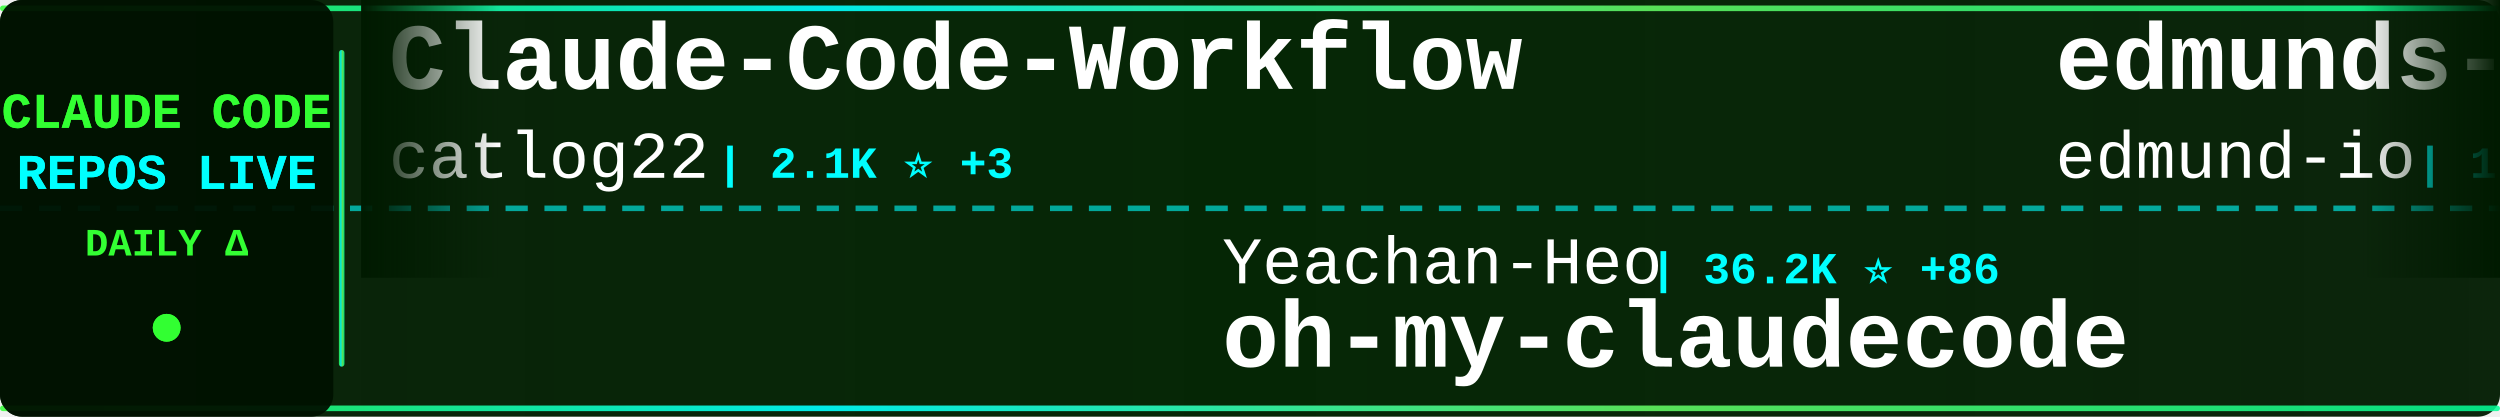
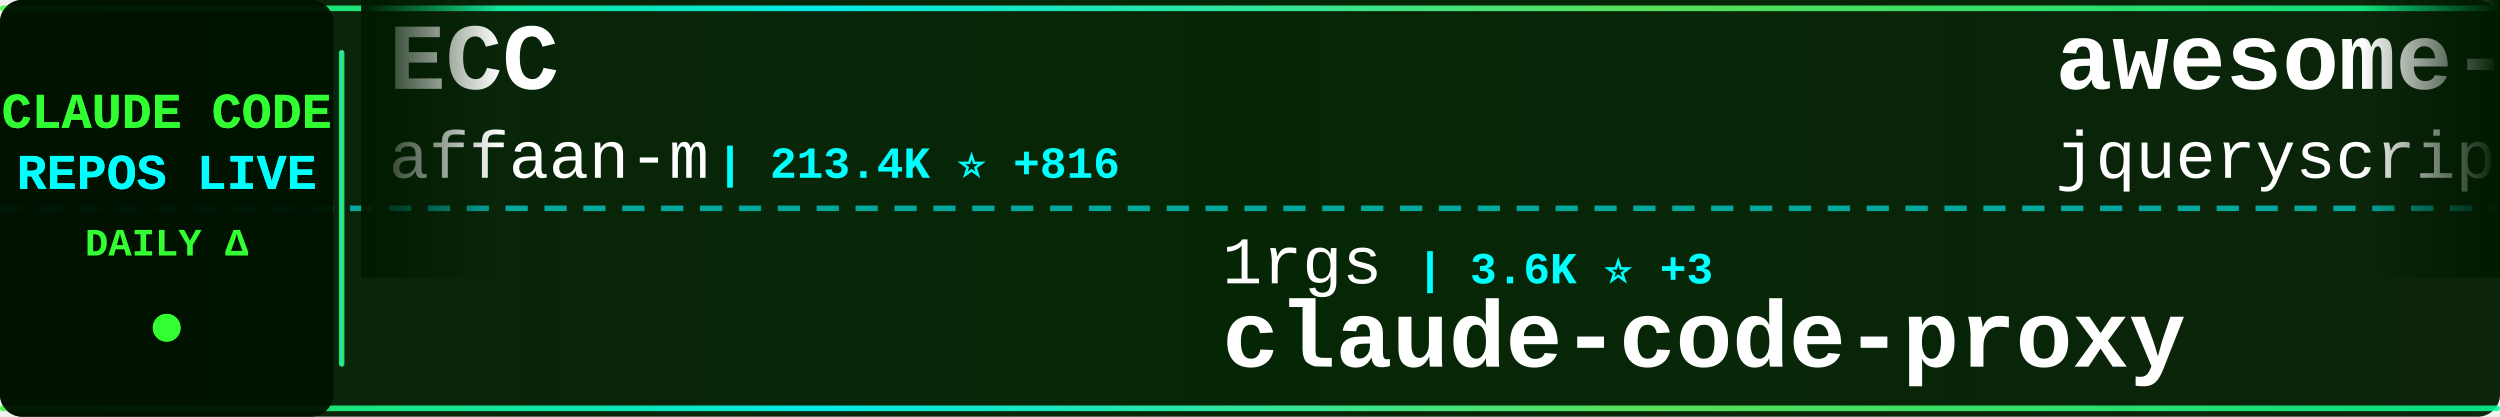
<svg xmlns="http://www.w3.org/2000/svg" width="900" height="150">
  <defs>
    <linearGradient id="tickerBg" x1="0%" y1="0%" x2="100%" y2="0%">
      <stop offset="0%" style="stop-color:#001a00;stop-opacity:0.95" />
      <stop offset="50%" style="stop-color:#002200;stop-opacity:0.98" />
      <stop offset="100%" style="stop-color:#001a00;stop-opacity:0.95" />
    </linearGradient>
    <linearGradient id="borderGrad" x1="0%" y1="0%" x2="100%" y2="0%">
      <stop offset="0%" style="stop-color:#33ff33;stop-opacity:0.85">
        <animate attributeName="stop-opacity" values="0.85;1;0.85" dur="2s" repeatCount="indefinite" />
      </stop>
      <stop offset="33%" style="stop-color:#00ffff;stop-opacity:0.9">
        <animate attributeName="stop-opacity" values="0.9;1;0.9" dur="2.2s" repeatCount="indefinite" />
      </stop>
      <stop offset="66%" style="stop-color:#66ff66;stop-opacity:0.85">
        <animate attributeName="stop-opacity" values="0.85;1;0.85" dur="1.8s" repeatCount="indefinite" />
      </stop>
      <stop offset="100%" style="stop-color:#00ff99;stop-opacity:0.85">
        <animate attributeName="stop-opacity" values="0.85;1;0.85" dur="2s" repeatCount="indefinite" />
      </stop>
    </linearGradient>
    <filter id="textGlow">
      <feGaussianBlur stdDeviation="0.1" result="coloredBlur" />
      <feMerge>
        <feMergeNode in="coloredBlur" />
        <feMergeNode in="SourceGraphic" />
      </feMerge>
    </filter>
    <filter id="metricGlow">
      <feGaussianBlur stdDeviation="0.2" result="coloredBlur" />
      <feMerge>
        <feMergeNode in="coloredBlur" />
        <feMergeNode in="SourceGraphic" />
      </feMerge>
    </filter>
    <linearGradient id="leftFade" x1="0%" y1="0%" x2="100%" y2="0%">
      <stop offset="0%" style="stop-color:#001a00;stop-opacity:1" />
      <stop offset="100%" style="stop-color:#001a00;stop-opacity:0" />
    </linearGradient>
    <linearGradient id="rightFade" x1="0%" y1="0%" x2="100%" y2="0%">
      <stop offset="0%" style="stop-color:#001a00;stop-opacity:0" />
      <stop offset="100%" style="stop-color:#001a00;stop-opacity:1" />
    </linearGradient>
  </defs>
  <rect width="900" height="150" fill="url(#tickerBg)" rx="8" />
  <rect x="0" y="2" width="900" height="2" fill="url(#borderGrad)" rx="1" />
  <rect x="0" y="146" width="900" height="2" fill="url(#borderGrad)" rx="1" />
  <line x1="0" y1="75" x2="900" y2="75" stroke="#00ffff" stroke-width="2" stroke-dasharray="8 6" opacity="0.6" />
  <rect x="0" y="0" width="120" height="150" fill="#001100" opacity="0.95" rx="8" />
  <text x="60" y="46" font-family="'Courier New', monospace" font-size="18" font-weight="bold" fill="#33ff33" text-anchor="middle" filter="url(#textGlow)">
    CLAUDE CODE
  </text>
  <text x="60" y="68" font-family="'Courier New', monospace" font-size="18" font-weight="bold" fill="#00ffff" text-anchor="middle" filter="url(#textGlow)">
    REPOS LIVE
  </text>
  <text x="60" y="92" font-family="'Courier New', monospace" font-size="14" font-weight="bold" fill="#33ff33" text-anchor="middle">
    DAILY Δ
  </text>
  <circle cx="60" cy="118" r="5" fill="#33ff33" filter="url(#metricGlow)">
    <animate attributeName="r" values="4;6;4" dur="1.5s" repeatCount="indefinite" />
    <animate attributeName="opacity" values="0.6;1;0.6" dur="1.5s" repeatCount="indefinite" />
  </circle>
  <rect x="122" y="18" width="2" height="114" fill="url(#borderGrad)" rx="1" />
  <clipPath id="tickerClip">
    <rect x="130" y="0" width="770" height="150" />
  </clipPath>
  <g clip-path="url(#tickerClip)">
    <g id="tickerItems">
      <animateTransform attributeName="transform" attributeType="XML" type="translate" from="0 0" to="-3000 0" dur="54s" repeatCount="indefinite" />
      <g transform="translate(0, 0)">
-         <text x="140" y="32" font-family="'Courier New', monospace" font-size="34" font-weight="bold" fill="#ffffff">Claude-Code-Workflow</text>
-         <text x="140" y="64" font-family="'Courier New', monospace" font-size="24" font-weight="normal" fill="#ffffff" opacity="1.0">catlog22</text>
-         <text x="258" y="64" font-family="'Courier New', monospace" font-size="16" font-weight="bold" fill="#00ffff"> | 2.1K ⭐ +3</text>
+         <text x="140" y="32" font-family="'Courier New', monospace" font-size="34" font-weight="bold" fill="#ffffff">ECC</text>
+         <text x="140" y="64" font-family="'Courier New', monospace" font-size="24" font-weight="normal" fill="#ffffff" opacity="1.0">affaan-m</text>
+         <text x="258" y="64" font-family="'Courier New', monospace" font-size="16" font-weight="bold" fill="#00ffff"> | 213.4K ⭐ +816</text>
      </g>
      <g transform="translate(300, 0)">
-         <text x="140" y="102" font-family="'Courier New', monospace" font-size="24" font-weight="normal" fill="#ffffff" opacity="1.0">Yeachan-Heo</text>
-         <text x="294" y="102" font-family="'Courier New', monospace" font-size="16" font-weight="bold" fill="#00ffff"> | 36.2K ⭐ +86</text>
-         <text x="140" y="132" font-family="'Courier New', monospace" font-size="34" font-weight="bold" fill="#ffffff">oh-my-claudecode</text>
+         <text x="140" y="102" font-family="'Courier New', monospace" font-size="24" font-weight="normal" fill="#ffffff" opacity="1.0">1rgs</text>
+         <text x="210" y="102" font-family="'Courier New', monospace" font-size="16" font-weight="bold" fill="#00ffff"> | 3.6K ⭐ +3</text>
+         <text x="140" y="132" font-family="'Courier New', monospace" font-size="34" font-weight="bold" fill="#ffffff">claude-code-proxy</text>
      </g>
      <g transform="translate(600, 0)">
-         <text x="140" y="32" font-family="'Courier New', monospace" font-size="34" font-weight="bold" fill="#ffffff">edmunds-claude-code</text>
-         <text x="140" y="64" font-family="'Courier New', monospace" font-size="24" font-weight="normal" fill="#ffffff" opacity="1.0">edmund-io</text>
-         <text x="270" y="64" font-family="'Courier New', monospace" font-size="16" font-weight="bold" fill="#00ffff"> | 1.5K ⭐ +2</text>
-       </g>
-       <g transform="translate(900, 0)">
-         <text x="140" y="102" font-family="'Courier New', monospace" font-size="24" font-weight="normal" fill="#ffffff" opacity="1.0">T-Lab-CUHKSZ</text>
-         <text x="306" y="102" font-family="'Courier New', monospace" font-size="16" font-weight="bold" fill="#00ffff"> | 317 ⭐</text>
-         <text x="140" y="132" font-family="'Courier New', monospace" font-size="34" font-weight="bold" fill="#ffffff">claude-code</text>
-       </g>
-       <g transform="translate(1200, 0)">
        <text x="140" y="32" font-family="'Courier New', monospace" font-size="34" font-weight="bold" fill="#ffffff">awesome-claude-code</text>
        <text x="140" y="64" font-family="'Courier New', monospace" font-size="24" font-weight="normal" fill="#ffffff" opacity="1.0">jqueryscript</text>
        <text x="306" y="64" font-family="'Courier New', monospace" font-size="16" font-weight="bold" fill="#00ffff"> | 419 ⭐ +3</text>
      </g>
+       <g transform="translate(900, 0)">
+         <text x="140" y="102" font-family="'Courier New', monospace" font-size="24" font-weight="normal" fill="#ffffff" opacity="1.0">multica-ai</text>
+         <text x="282" y="102" font-family="'Courier New', monospace" font-size="16" font-weight="bold" fill="#00ffff"> | 173.5K ⭐ +737</text>
+         <text x="140" y="132" font-family="'Courier New', monospace" font-size="34" font-weight="bold" fill="#ffffff">andrej-karpathy-skills</text>
+       </g>
+       <g transform="translate(1200, 0)">
+         <text x="140" y="32" font-family="'Courier New', monospace" font-size="34" font-weight="bold" fill="#ffffff">Claude-Code</text>
+         <text x="140" y="64" font-family="'Courier New', monospace" font-size="24" font-weight="normal" fill="#ffffff" opacity="1.0">KPR111</text>
+         <text x="234" y="64" font-family="'Courier New', monospace" font-size="16" font-weight="bold" fill="#00ffff"> | 18 ⭐</text>
+       </g>
      <g transform="translate(1500, 0)">
-         <text x="140" y="102" font-family="'Courier New', monospace" font-size="24" font-weight="normal" fill="#ffffff" opacity="1.0">hangsman</text>
-         <text x="258" y="102" font-family="'Courier New', monospace" font-size="16" font-weight="bold" fill="#00ffff"> | 784 ⭐</text>
-         <text x="140" y="132" font-family="'Courier New', monospace" font-size="34" font-weight="bold" fill="#ffffff">claude-code-source</text>
-       </g>
-       <g transform="translate(1800, 0)">
-         <text x="140" y="32" font-family="'Courier New', monospace" font-size="34" font-weight="bold" fill="#ffffff">claude-code</text>
-         <text x="140" y="64" font-family="'Courier New', monospace" font-size="24" font-weight="normal" fill="#ffffff" opacity="1.0">isboyjc</text>
-         <text x="246" y="64" font-family="'Courier New', monospace" font-size="16" font-weight="bold" fill="#00ffff"> | 158 ⭐</text>
-       </g>
-       <g transform="translate(2100, 0)">
        <text x="140" y="102" font-family="'Courier New', monospace" font-size="24" font-weight="normal" fill="#ffffff" opacity="1.0">AprilNEA</text>
        <text x="258" y="102" font-family="'Courier New', monospace" font-size="16" font-weight="bold" fill="#00ffff"> | 385 ⭐</text>
        <text x="140" y="132" font-family="'Courier New', monospace" font-size="34" font-weight="bold" fill="#ffffff">claude-code-source</text>
      </g>
+       <g transform="translate(1800, 0)">
+         <text x="140" y="32" font-family="'Courier New', monospace" font-size="34" font-weight="bold" fill="#ffffff">Claude-code</text>
+         <text x="140" y="64" font-family="'Courier New', monospace" font-size="24" font-weight="normal" fill="#ffffff" opacity="1.0">zstmfhy</text>
+         <text x="246" y="64" font-family="'Courier New', monospace" font-size="16" font-weight="bold" fill="#00ffff"> | 190 ⭐</text>
+       </g>
+       <g transform="translate(2100, 0)">
+         <text x="140" y="102" font-family="'Courier New', monospace" font-size="24" font-weight="normal" fill="#ffffff" opacity="1.0">Onewon</text>
+         <text x="234" y="102" font-family="'Courier New', monospace" font-size="16" font-weight="bold" fill="#00ffff"> | 182 ⭐</text>
+         <text x="140" y="132" font-family="'Courier New', monospace" font-size="34" font-weight="bold" fill="#ffffff">claude-code</text>
+       </g>
      <g transform="translate(2400, 0)">
-         <text x="140" y="32" font-family="'Courier New', monospace" font-size="34" font-weight="bold" fill="#ffffff">claude-code-sourcemap</text>
-         <text x="140" y="64" font-family="'Courier New', monospace" font-size="24" font-weight="normal" fill="#ffffff" opacity="1.0">ChinaSiro</text>
-         <text x="270" y="64" font-family="'Courier New', monospace" font-size="16" font-weight="bold" fill="#00ffff"> | 9.4K ⭐ +9</text>
+         <text x="140" y="32" font-family="'Courier New', monospace" font-size="34" font-weight="bold" fill="#ffffff">ClaudeCodeAgents</text>
+         <text x="140" y="64" font-family="'Courier New', monospace" font-size="24" font-weight="normal" fill="#ffffff" opacity="1.0">darcyegb</text>
+         <text x="258" y="64" font-family="'Courier New', monospace" font-size="16" font-weight="bold" fill="#00ffff"> | 719 ⭐ +3</text>
      </g>
      <g transform="translate(2700, 0)">
-         <text x="140" y="102" font-family="'Courier New', monospace" font-size="24" font-weight="normal" fill="#ffffff" opacity="1.0">multica-ai</text>
-         <text x="282" y="102" font-family="'Courier New', monospace" font-size="16" font-weight="bold" fill="#00ffff"> | 173.4K ⭐ +735</text>
-         <text x="140" y="132" font-family="'Courier New', monospace" font-size="34" font-weight="bold" fill="#ffffff">andrej-karpathy-skills</text>
+         <text x="140" y="102" font-family="'Courier New', monospace" font-size="24" font-weight="normal" fill="#ffffff" opacity="1.0">liuup</text>
+         <text x="222" y="102" font-family="'Courier New', monospace" font-size="16" font-weight="bold" fill="#00ffff"> | 3.1K ⭐ +23</text>
+         <text x="140" y="132" font-family="'Courier New', monospace" font-size="34" font-weight="bold" fill="#ffffff">claude-code-analysis</text>
      </g>
      <g transform="translate(3000, 0)">
-         <text x="140" y="32" font-family="'Courier New', monospace" font-size="34" font-weight="bold" fill="#ffffff">Claude-Code-Workflow</text>
-         <text x="140" y="64" font-family="'Courier New', monospace" font-size="24" font-weight="normal" fill="#ffffff" opacity="1.0">catlog22</text>
-         <text x="258" y="64" font-family="'Courier New', monospace" font-size="16" font-weight="bold" fill="#00ffff"> | 2.1K ⭐ +3</text>
+         <text x="140" y="32" font-family="'Courier New', monospace" font-size="34" font-weight="bold" fill="#ffffff">ECC</text>
+         <text x="140" y="64" font-family="'Courier New', monospace" font-size="24" font-weight="normal" fill="#ffffff" opacity="1.0">affaan-m</text>
+         <text x="258" y="64" font-family="'Courier New', monospace" font-size="16" font-weight="bold" fill="#00ffff"> | 213.4K ⭐ +816</text>
      </g>
      <g transform="translate(3300, 0)">
-         <text x="140" y="102" font-family="'Courier New', monospace" font-size="24" font-weight="normal" fill="#ffffff" opacity="1.0">Yeachan-Heo</text>
-         <text x="294" y="102" font-family="'Courier New', monospace" font-size="16" font-weight="bold" fill="#00ffff"> | 36.2K ⭐ +86</text>
-         <text x="140" y="132" font-family="'Courier New', monospace" font-size="34" font-weight="bold" fill="#ffffff">oh-my-claudecode</text>
+         <text x="140" y="102" font-family="'Courier New', monospace" font-size="24" font-weight="normal" fill="#ffffff" opacity="1.0">1rgs</text>
+         <text x="210" y="102" font-family="'Courier New', monospace" font-size="16" font-weight="bold" fill="#00ffff"> | 3.6K ⭐ +3</text>
+         <text x="140" y="132" font-family="'Courier New', monospace" font-size="34" font-weight="bold" fill="#ffffff">claude-code-proxy</text>
      </g>
      <g transform="translate(3600, 0)">
-         <text x="140" y="32" font-family="'Courier New', monospace" font-size="34" font-weight="bold" fill="#ffffff">edmunds-claude-code</text>
-         <text x="140" y="64" font-family="'Courier New', monospace" font-size="24" font-weight="normal" fill="#ffffff" opacity="1.0">edmund-io</text>
-         <text x="270" y="64" font-family="'Courier New', monospace" font-size="16" font-weight="bold" fill="#00ffff"> | 1.5K ⭐ +2</text>
+         <text x="140" y="32" font-family="'Courier New', monospace" font-size="34" font-weight="bold" fill="#ffffff">awesome-claude-code</text>
+         <text x="140" y="64" font-family="'Courier New', monospace" font-size="24" font-weight="normal" fill="#ffffff" opacity="1.0">jqueryscript</text>
+         <text x="306" y="64" font-family="'Courier New', monospace" font-size="16" font-weight="bold" fill="#00ffff"> | 419 ⭐ +3</text>
      </g>
      <g transform="translate(3900, 0)">
-         <text x="140" y="102" font-family="'Courier New', monospace" font-size="24" font-weight="normal" fill="#ffffff" opacity="1.0">T-Lab-CUHKSZ</text>
-         <text x="306" y="102" font-family="'Courier New', monospace" font-size="16" font-weight="bold" fill="#00ffff"> | 317 ⭐</text>
-         <text x="140" y="132" font-family="'Courier New', monospace" font-size="34" font-weight="bold" fill="#ffffff">claude-code</text>
+         <text x="140" y="102" font-family="'Courier New', monospace" font-size="24" font-weight="normal" fill="#ffffff" opacity="1.0">multica-ai</text>
+         <text x="282" y="102" font-family="'Courier New', monospace" font-size="16" font-weight="bold" fill="#00ffff"> | 173.5K ⭐ +737</text>
+         <text x="140" y="132" font-family="'Courier New', monospace" font-size="34" font-weight="bold" fill="#ffffff">andrej-karpathy-skills</text>
      </g>
    </g>
  </g>
  <rect x="130" y="0" width="50" height="100" fill="url(#leftFade)" />
  <rect x="850" y="0" width="50" height="100" fill="url(#rightFade)" />
</svg>
